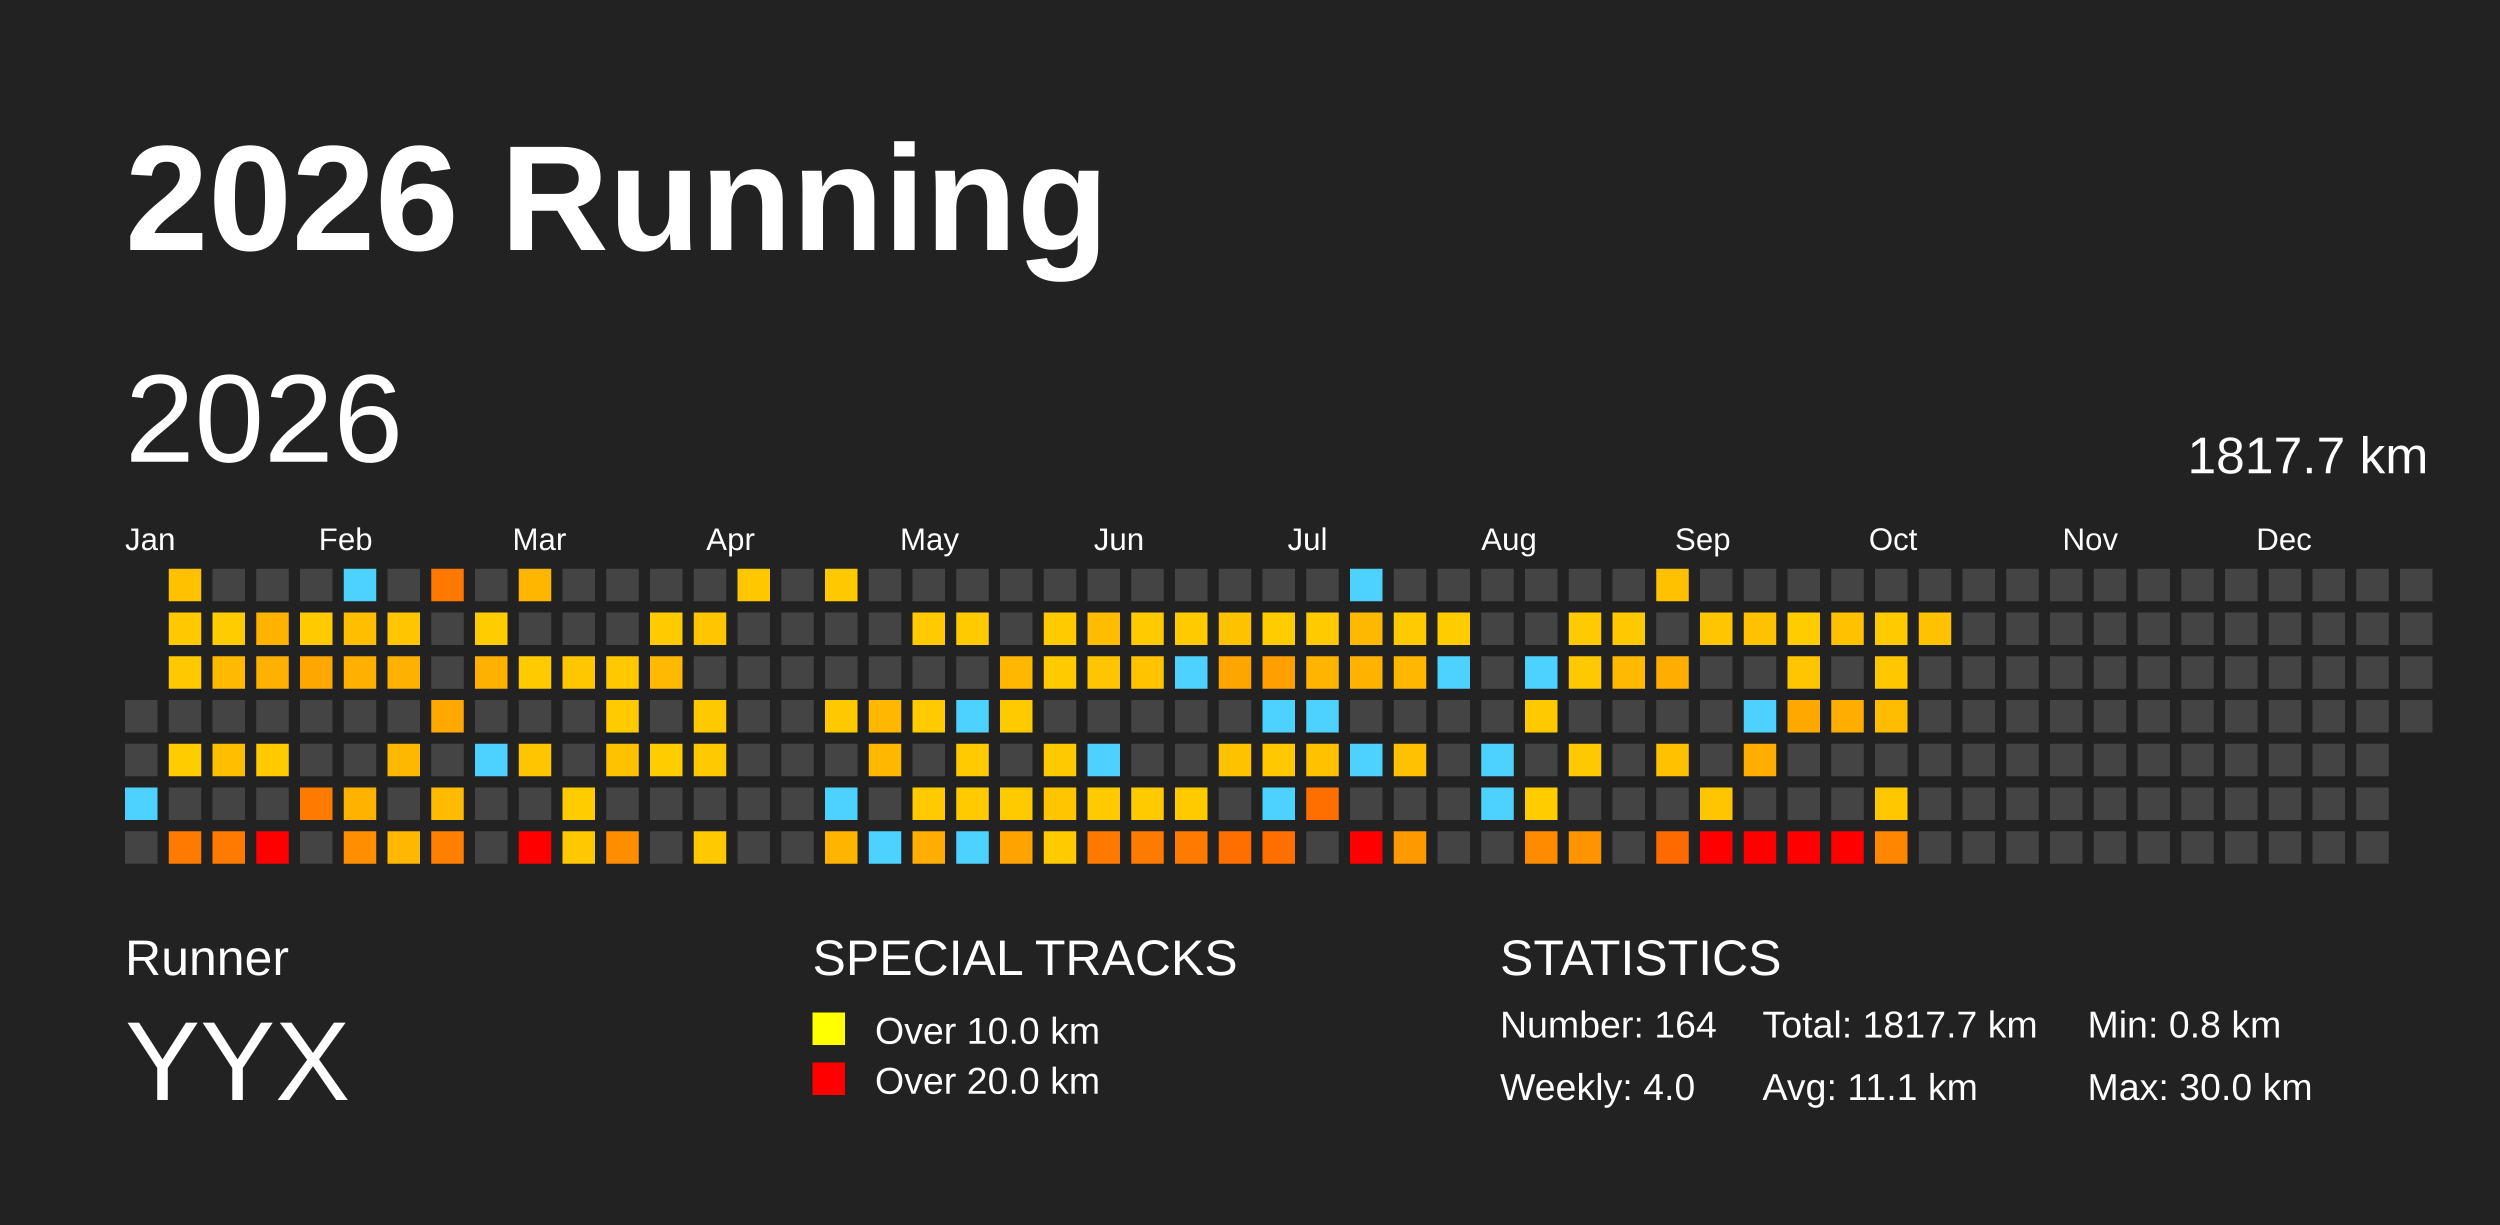
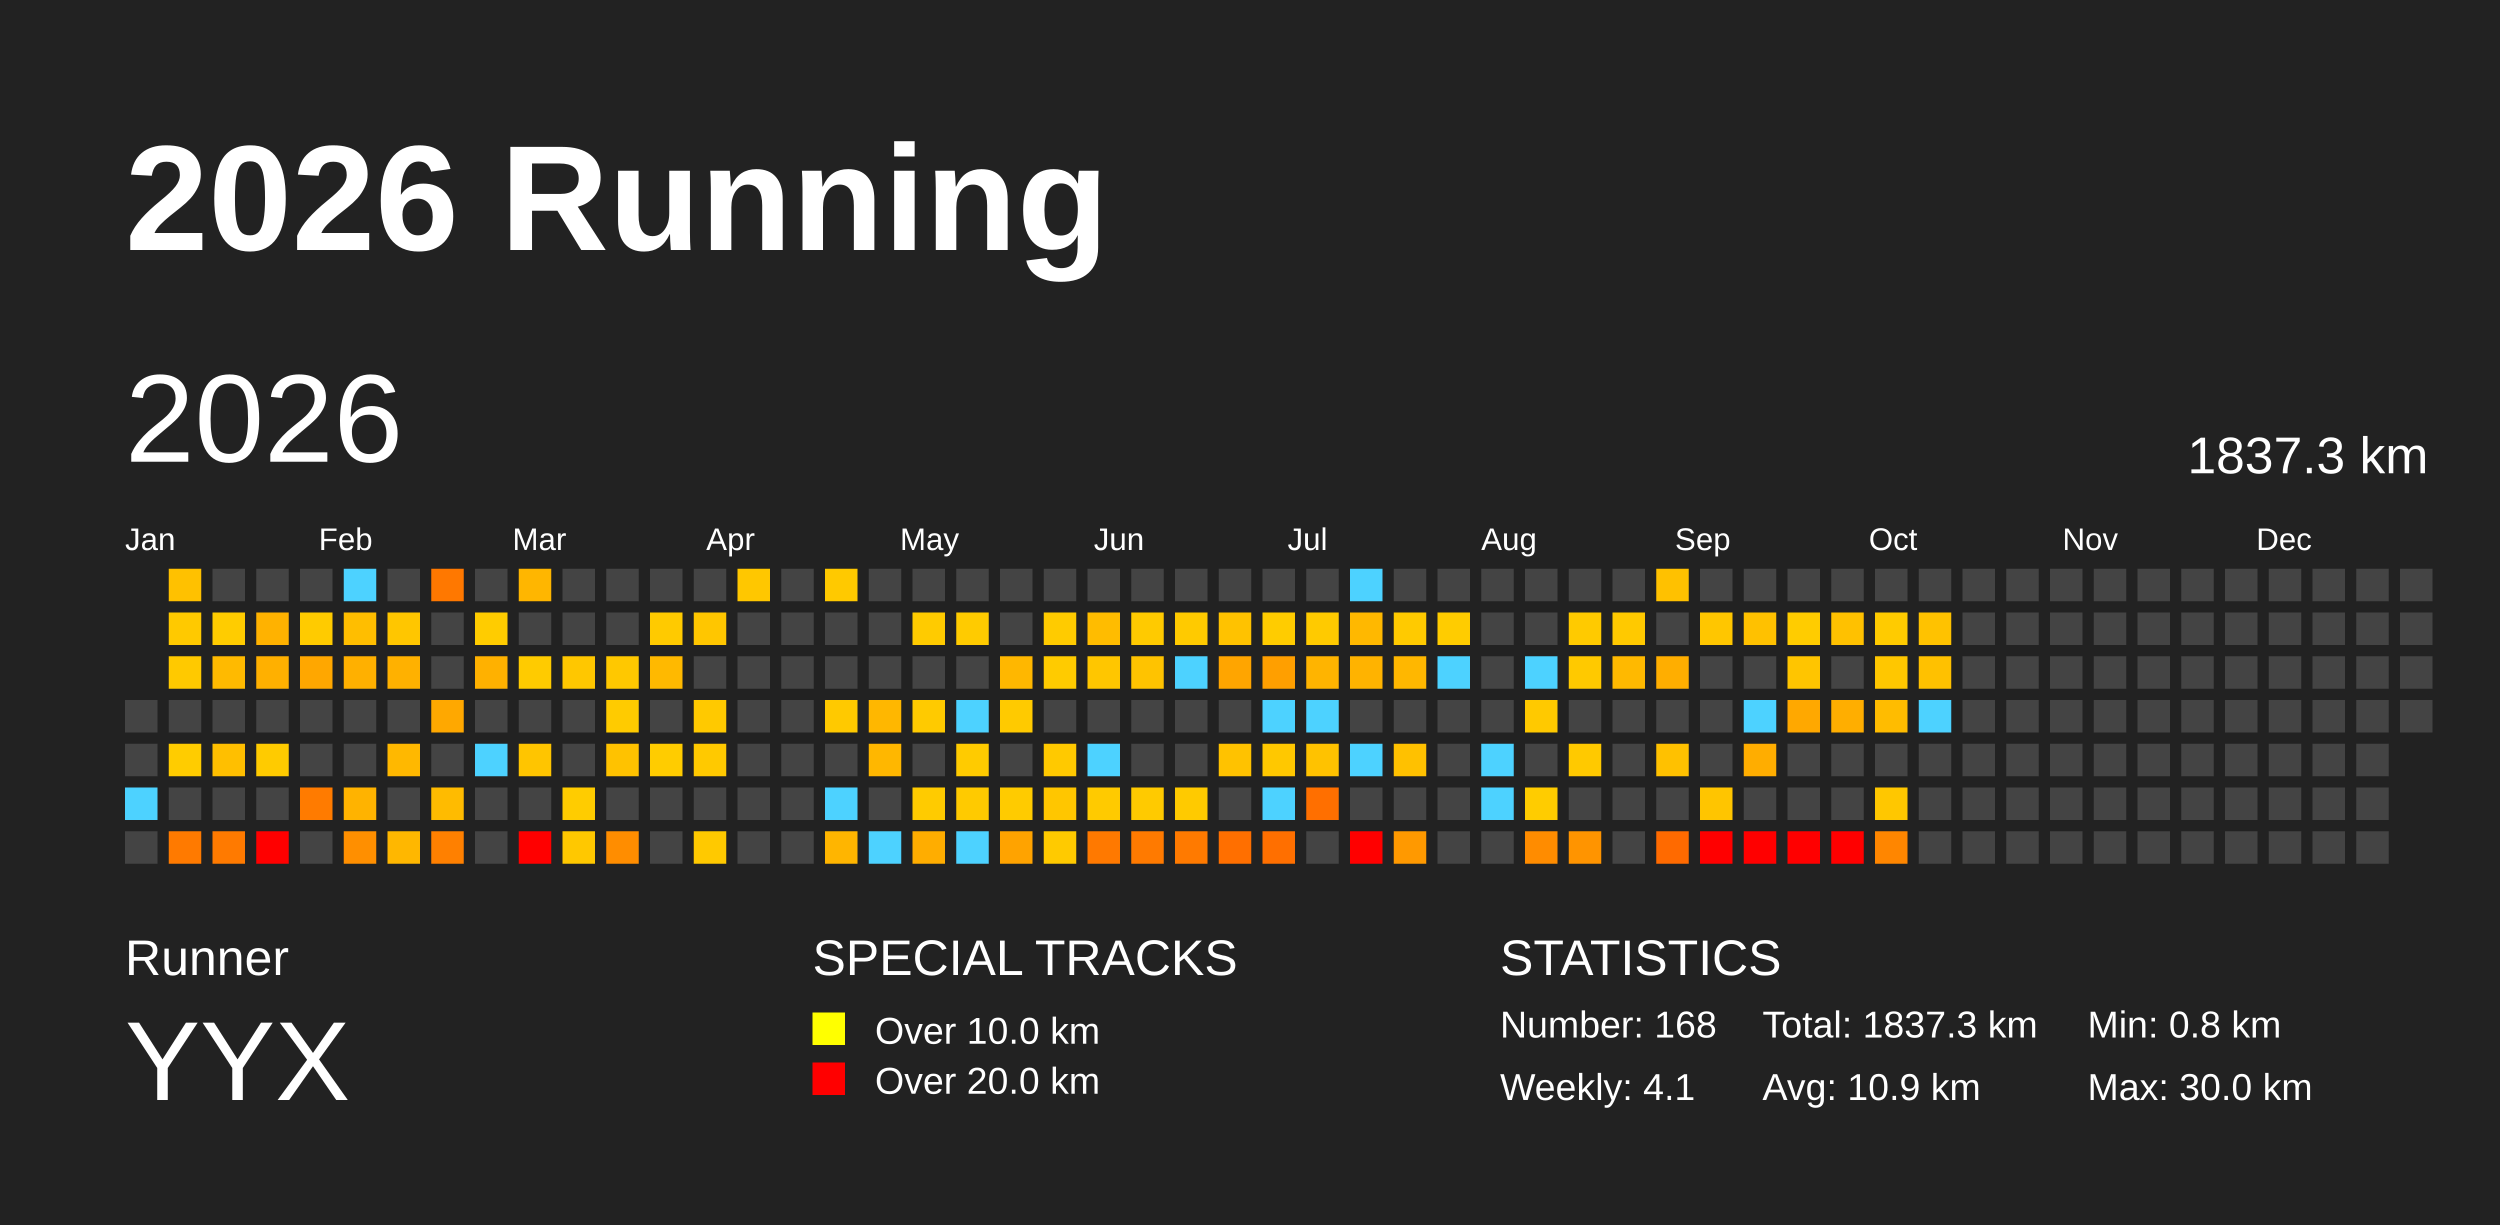
<svg xmlns="http://www.w3.org/2000/svg" baseProfile="full" height="98mm" version="1.1" viewBox="0,0,200,98" width="200mm">
  <defs />
  <rect fill="#222222" height="98" width="200" x="0" y="0" />
  <text fill="#FFFFFF" style="font-size:12px; font-family:Arial; font-weight:bold;" x="10" y="20">2026 Running</text>
  <text fill="#FFFFFF" style="font-size:4px; font-family:Arial" x="10" y="78">Runner</text>
  <text fill="#FFFFFF" style="font-size:9px; font-family:Arial" x="10" y="88">YYX</text>
  <text fill="#FFFFFF" style="font-size:4px; font-family:Arial" x="65" y="78">SPECIAL TRACKS</text>
  <rect fill="yellow" height="2.6" width="2.6" x="65" y="81" />
  <text fill="#FFFFFF" style="font-size:3px; font-family:Arial" x="70" y="83.5">Over 10.0 km</text>
  <rect fill="red" height="2.6" width="2.6" x="65" y="85" />
  <text fill="#FFFFFF" style="font-size:3px; font-family:Arial" x="70" y="87.5">Over 20.0 km</text>
  <text fill="#FFFFFF" style="font-size:4px; font-family:Arial" x="120" y="78">STATISTICS</text>
-   <text fill="#FFFFFF" style="font-size:3px; font-family:Arial" x="120" y="83">Number: 164</text>
-   <text fill="#FFFFFF" style="font-size:3px; font-family:Arial" x="120" y="88">Weekly: 4.0</text>
-   <text fill="#FFFFFF" style="font-size:3px; font-family:Arial" x="141" y="83">Total: 1817.7 km</text>
-   <text fill="#FFFFFF" style="font-size:3px; font-family:Arial" x="141" y="88">Avg: 11.1 km</text>
+   <text fill="#FFFFFF" style="font-size:3px; font-family:Arial" x="120" y="83">Number: 168</text>
+   <text fill="#FFFFFF" style="font-size:3px; font-family:Arial" x="120" y="88">Weekly: 4.1</text>
+   <text fill="#FFFFFF" style="font-size:3px; font-family:Arial" x="141" y="83">Total: 1837.3 km</text>
+   <text fill="#FFFFFF" style="font-size:3px; font-family:Arial" x="141" y="88">Avg: 10.9 km</text>
  <text fill="#FFFFFF" style="font-size:3px; font-family:Arial" x="167" y="83">Min: 0.8 km</text>
  <text fill="#FFFFFF" style="font-size:3px; font-family:Arial" x="167" y="88">Max: 30.0 km</text>
  <text dominant-baseline="hanging" fill="#FFFFFF" style="font-size:10.0px; font-family:Arial;" x="10" y="30">2026</text>
-   <text dominant-baseline="hanging" fill="#FFFFFF" style="font-size:4.125px; font-family:Arial;" x="175" y="35">1817.7 km</text>
+   <text dominant-baseline="hanging" fill="#FFFFFF" style="font-size:4.125px; font-family:Arial;" x="175" y="35">1837.3 km</text>
  <text fill="#FFFFFF" style="font-size:2.5px; font-family:Arial" x="10.0" y="44">Jan</text>
  <text fill="#FFFFFF" style="font-size:2.5px; font-family:Arial" x="25.5" y="44">Feb</text>
  <text fill="#FFFFFF" style="font-size:2.5px; font-family:Arial" x="41.0" y="44">Mar</text>
  <text fill="#FFFFFF" style="font-size:2.5px; font-family:Arial" x="56.5" y="44">Apr</text>
  <text fill="#FFFFFF" style="font-size:2.5px; font-family:Arial" x="72.0" y="44">May</text>
  <text fill="#FFFFFF" style="font-size:2.5px; font-family:Arial" x="87.5" y="44">Jun</text>
  <text fill="#FFFFFF" style="font-size:2.5px; font-family:Arial" x="103.0" y="44">Jul</text>
  <text fill="#FFFFFF" style="font-size:2.5px; font-family:Arial" x="118.5" y="44">Aug</text>
  <text fill="#FFFFFF" style="font-size:2.5px; font-family:Arial" x="134.0" y="44">Sep</text>
  <text fill="#FFFFFF" style="font-size:2.5px; font-family:Arial" x="149.5" y="44">Oct</text>
  <text fill="#FFFFFF" style="font-size:2.5px; font-family:Arial" x="165.0" y="44">Nov</text>
  <text fill="#FFFFFF" style="font-size:2.5px; font-family:Arial" x="180.5" y="44">Dec</text>
  <rect fill="#444444" height="2.6" width="2.6" x="10.0" y="56.0" />
  <rect fill="#444444" height="2.6" width="2.6" x="10.0" y="59.5" />
  <rect fill="#4dd2ff" height="2.6" width="2.6" x="10.0" y="63.0" />
  <rect fill="#444444" height="2.6" width="2.6" x="10.0" y="66.5" />
  <rect fill="#ffc100" height="2.6" width="2.6" x="13.5" y="45.5" />
  <rect fill="#ffc900" height="2.6" width="2.6" x="13.5" y="49.0" />
  <rect fill="#ffc900" height="2.6" width="2.6" x="13.5" y="52.5" />
  <rect fill="#444444" height="2.6" width="2.6" x="13.5" y="56.0" />
  <rect fill="#ffcc00" height="2.6" width="2.6" x="13.5" y="59.5" />
  <rect fill="#444444" height="2.6" width="2.6" x="13.5" y="63.0" />
  <rect fill="#ff7a00" height="2.6" width="2.6" x="13.5" y="66.5" />
  <rect fill="#444444" height="2.6" width="2.6" x="17.0" y="45.5" />
  <rect fill="#ffcc00" height="2.6" width="2.6" x="17.0" y="49.0" />
  <rect fill="#ffba00" height="2.6" width="2.6" x="17.0" y="52.5" />
  <rect fill="#444444" height="2.6" width="2.6" x="17.0" y="56.0" />
  <rect fill="#ffbf00" height="2.6" width="2.6" x="17.0" y="59.5" />
  <rect fill="#444444" height="2.6" width="2.6" x="17.0" y="63.0" />
  <rect fill="#ff7a00" height="2.6" width="2.6" x="17.0" y="66.5" />
  <rect fill="#444444" height="2.6" width="2.6" x="20.5" y="45.5" />
  <rect fill="#ffb200" height="2.6" width="2.6" x="20.5" y="49.0" />
  <rect fill="#ffb000" height="2.6" width="2.6" x="20.5" y="52.5" />
  <rect fill="#444444" height="2.6" width="2.6" x="20.5" y="56.0" />
  <rect fill="#ffcb00" height="2.6" width="2.6" x="20.5" y="59.5" />
  <rect fill="#444444" height="2.6" width="2.6" x="20.5" y="63.0" />
  <rect fill="red" height="2.6" width="2.6" x="20.5" y="66.5" />
  <rect fill="#444444" height="2.6" width="2.6" x="24.0" y="45.5" />
  <rect fill="#ffcb00" height="2.6" width="2.6" x="24.0" y="49.0" />
  <rect fill="#ffa700" height="2.6" width="2.6" x="24.0" y="52.5" />
  <rect fill="#444444" height="2.6" width="2.6" x="24.0" y="56.0" />
  <rect fill="#444444" height="2.6" width="2.6" x="24.0" y="59.5" />
  <rect fill="#ff7b00" height="2.6" width="2.6" x="24.0" y="63.0" />
  <rect fill="#444444" height="2.6" width="2.6" x="24.0" y="66.5" />
  <rect fill="#4dd2ff" height="2.6" width="2.6" x="27.5" y="45.5" />
  <rect fill="#ffbe00" height="2.6" width="2.6" x="27.5" y="49.0" />
  <rect fill="#ffb000" height="2.6" width="2.6" x="27.5" y="52.5" />
  <rect fill="#444444" height="2.6" width="2.6" x="27.5" y="56.0" />
  <rect fill="#444444" height="2.6" width="2.6" x="27.5" y="59.5" />
  <rect fill="#ffb300" height="2.6" width="2.6" x="27.5" y="63.0" />
  <rect fill="#ff8f00" height="2.6" width="2.6" x="27.5" y="66.5" />
  <rect fill="#444444" height="2.6" width="2.6" x="31.0" y="45.5" />
  <rect fill="#ffc600" height="2.6" width="2.6" x="31.0" y="49.0" />
  <rect fill="#ffb100" height="2.6" width="2.6" x="31.0" y="52.5" />
  <rect fill="#444444" height="2.6" width="2.6" x="31.0" y="56.0" />
  <rect fill="#ffb800" height="2.6" width="2.6" x="31.0" y="59.5" />
  <rect fill="#444444" height="2.6" width="2.6" x="31.0" y="63.0" />
  <rect fill="#ffb700" height="2.6" width="2.6" x="31.0" y="66.5" />
  <rect fill="#ff7800" height="2.6" width="2.6" x="34.5" y="45.5" />
  <rect fill="#444444" height="2.6" width="2.6" x="34.5" y="49.0" />
  <rect fill="#444444" height="2.6" width="2.6" x="34.5" y="52.5" />
  <rect fill="#ffa800" height="2.6" width="2.6" x="34.5" y="56.0" />
  <rect fill="#444444" height="2.6" width="2.6" x="34.5" y="59.5" />
  <rect fill="#ffbb00" height="2.6" width="2.6" x="34.5" y="63.0" />
  <rect fill="#ff8000" height="2.6" width="2.6" x="34.5" y="66.5" />
  <rect fill="#444444" height="2.6" width="2.6" x="38.0" y="45.5" />
  <rect fill="#ffcc00" height="2.6" width="2.6" x="38.0" y="49.0" />
  <rect fill="#ffb100" height="2.6" width="2.6" x="38.0" y="52.5" />
  <rect fill="#444444" height="2.6" width="2.6" x="38.0" y="56.0" />
  <rect fill="#4dd2ff" height="2.6" width="2.6" x="38.0" y="59.5" />
  <rect fill="#444444" height="2.6" width="2.6" x="38.0" y="63.0" />
  <rect fill="#444444" height="2.6" width="2.6" x="38.0" y="66.5" />
  <rect fill="#ffb600" height="2.6" width="2.6" x="41.5" y="45.5" />
  <rect fill="#444444" height="2.6" width="2.6" x="41.5" y="49.0" />
  <rect fill="#ffcb00" height="2.6" width="2.6" x="41.5" y="52.5" />
  <rect fill="#444444" height="2.6" width="2.6" x="41.5" y="56.0" />
  <rect fill="#ffc500" height="2.6" width="2.6" x="41.5" y="59.5" />
  <rect fill="#444444" height="2.6" width="2.6" x="41.5" y="63.0" />
  <rect fill="red" height="2.6" width="2.6" x="41.5" y="66.5" />
  <rect fill="#444444" height="2.6" width="2.6" x="45.0" y="45.5" />
  <rect fill="#444444" height="2.6" width="2.6" x="45.0" y="49.0" />
  <rect fill="#ffc700" height="2.6" width="2.6" x="45.0" y="52.5" />
  <rect fill="#444444" height="2.6" width="2.6" x="45.0" y="56.0" />
  <rect fill="#444444" height="2.6" width="2.6" x="45.0" y="59.5" />
  <rect fill="#ffcc00" height="2.6" width="2.6" x="45.0" y="63.0" />
  <rect fill="#ffc800" height="2.6" width="2.6" x="45.0" y="66.5" />
  <rect fill="#444444" height="2.6" width="2.6" x="48.5" y="45.5" />
  <rect fill="#444444" height="2.6" width="2.6" x="48.5" y="49.0" />
  <rect fill="#ffc800" height="2.6" width="2.6" x="48.5" y="52.5" />
  <rect fill="#ffcb00" height="2.6" width="2.6" x="48.5" y="56.0" />
  <rect fill="#ffc200" height="2.6" width="2.6" x="48.5" y="59.5" />
  <rect fill="#444444" height="2.6" width="2.6" x="48.5" y="63.0" />
  <rect fill="#ff8d00" height="2.6" width="2.6" x="48.5" y="66.5" />
  <rect fill="#444444" height="2.6" width="2.6" x="52.0" y="45.5" />
  <rect fill="#ffca00" height="2.6" width="2.6" x="52.0" y="49.0" />
  <rect fill="#ffb900" height="2.6" width="2.6" x="52.0" y="52.5" />
  <rect fill="#444444" height="2.6" width="2.6" x="52.0" y="56.0" />
  <rect fill="#ffcc00" height="2.6" width="2.6" x="52.0" y="59.5" />
  <rect fill="#444444" height="2.6" width="2.6" x="52.0" y="63.0" />
  <rect fill="#444444" height="2.6" width="2.6" x="52.0" y="66.5" />
  <rect fill="#444444" height="2.6" width="2.6" x="55.5" y="45.5" />
  <rect fill="#ffc600" height="2.6" width="2.6" x="55.5" y="49.0" />
  <rect fill="#444444" height="2.6" width="2.6" x="55.5" y="52.5" />
  <rect fill="#ffc900" height="2.6" width="2.6" x="55.5" y="56.0" />
  <rect fill="#ffc900" height="2.6" width="2.6" x="55.5" y="59.5" />
  <rect fill="#444444" height="2.6" width="2.6" x="55.5" y="63.0" />
  <rect fill="#ffc900" height="2.6" width="2.6" x="55.5" y="66.5" />
  <rect fill="#ffc700" height="2.6" width="2.6" x="59.0" y="45.5" />
  <rect fill="#444444" height="2.6" width="2.6" x="59.0" y="49.0" />
  <rect fill="#444444" height="2.6" width="2.6" x="59.0" y="52.5" />
  <rect fill="#444444" height="2.6" width="2.6" x="59.0" y="56.0" />
  <rect fill="#444444" height="2.6" width="2.6" x="59.0" y="59.5" />
  <rect fill="#444444" height="2.6" width="2.6" x="59.0" y="63.0" />
  <rect fill="#444444" height="2.6" width="2.6" x="59.0" y="66.5" />
  <rect fill="#444444" height="2.6" width="2.6" x="62.5" y="45.5" />
  <rect fill="#444444" height="2.6" width="2.6" x="62.5" y="49.0" />
  <rect fill="#444444" height="2.6" width="2.6" x="62.5" y="52.5" />
  <rect fill="#444444" height="2.6" width="2.6" x="62.5" y="56.0" />
  <rect fill="#444444" height="2.6" width="2.6" x="62.5" y="59.5" />
  <rect fill="#444444" height="2.6" width="2.6" x="62.5" y="63.0" />
  <rect fill="#444444" height="2.6" width="2.6" x="62.5" y="66.5" />
  <rect fill="#ffc900" height="2.6" width="2.6" x="66.0" y="45.5" />
  <rect fill="#444444" height="2.6" width="2.6" x="66.0" y="49.0" />
  <rect fill="#444444" height="2.6" width="2.6" x="66.0" y="52.5" />
  <rect fill="#ffc900" height="2.6" width="2.6" x="66.0" y="56.0" />
  <rect fill="#444444" height="2.6" width="2.6" x="66.0" y="59.5" />
  <rect fill="#4dd2ff" height="2.6" width="2.6" x="66.0" y="63.0" />
  <rect fill="#ffb500" height="2.6" width="2.6" x="66.0" y="66.5" />
  <rect fill="#444444" height="2.6" width="2.6" x="69.5" y="45.5" />
  <rect fill="#444444" height="2.6" width="2.6" x="69.5" y="49.0" />
  <rect fill="#444444" height="2.6" width="2.6" x="69.5" y="52.5" />
  <rect fill="#ffb700" height="2.6" width="2.6" x="69.5" y="56.0" />
  <rect fill="#ffb700" height="2.6" width="2.6" x="69.5" y="59.5" />
  <rect fill="#444444" height="2.6" width="2.6" x="69.5" y="63.0" />
  <rect fill="#4dd2ff" height="2.6" width="2.6" x="69.5" y="66.5" />
  <rect fill="#444444" height="2.6" width="2.6" x="73.0" y="45.5" />
  <rect fill="#ffcb00" height="2.6" width="2.6" x="73.0" y="49.0" />
  <rect fill="#444444" height="2.6" width="2.6" x="73.0" y="52.5" />
  <rect fill="#ffca00" height="2.6" width="2.6" x="73.0" y="56.0" />
  <rect fill="#444444" height="2.6" width="2.6" x="73.0" y="59.5" />
  <rect fill="#ffcb00" height="2.6" width="2.6" x="73.0" y="63.0" />
  <rect fill="#ffad00" height="2.6" width="2.6" x="73.0" y="66.5" />
  <rect fill="#444444" height="2.6" width="2.6" x="76.5" y="45.5" />
  <rect fill="#ffcb00" height="2.6" width="2.6" x="76.5" y="49.0" />
  <rect fill="#444444" height="2.6" width="2.6" x="76.5" y="52.5" />
  <rect fill="#4dd2ff" height="2.6" width="2.6" x="76.5" y="56.0" />
  <rect fill="#ffcb00" height="2.6" width="2.6" x="76.5" y="59.5" />
  <rect fill="#ffca00" height="2.6" width="2.6" x="76.5" y="63.0" />
  <rect fill="#4dd2ff" height="2.6" width="2.6" x="76.5" y="66.5" />
  <rect fill="#444444" height="2.6" width="2.6" x="80.0" y="45.5" />
  <rect fill="#444444" height="2.6" width="2.6" x="80.0" y="49.0" />
  <rect fill="#ffb700" height="2.6" width="2.6" x="80.0" y="52.5" />
  <rect fill="#ffca00" height="2.6" width="2.6" x="80.0" y="56.0" />
  <rect fill="#444444" height="2.6" width="2.6" x="80.0" y="59.5" />
  <rect fill="#ffcb00" height="2.6" width="2.6" x="80.0" y="63.0" />
  <rect fill="#ffa300" height="2.6" width="2.6" x="80.0" y="66.5" />
  <rect fill="#444444" height="2.6" width="2.6" x="83.5" y="45.5" />
  <rect fill="#ffcb00" height="2.6" width="2.6" x="83.5" y="49.0" />
  <rect fill="#ffcb00" height="2.6" width="2.6" x="83.5" y="52.5" />
  <rect fill="#444444" height="2.6" width="2.6" x="83.5" y="56.0" />
  <rect fill="#ffc900" height="2.6" width="2.6" x="83.5" y="59.5" />
  <rect fill="#ffc600" height="2.6" width="2.6" x="83.5" y="63.0" />
  <rect fill="#ffca00" height="2.6" width="2.6" x="83.5" y="66.5" />
  <rect fill="#444444" height="2.6" width="2.6" x="87.0" y="45.5" />
  <rect fill="#ffbc00" height="2.6" width="2.6" x="87.0" y="49.0" />
  <rect fill="#ffc600" height="2.6" width="2.6" x="87.0" y="52.5" />
  <rect fill="#444444" height="2.6" width="2.6" x="87.0" y="56.0" />
  <rect fill="#4dd2ff" height="2.6" width="2.6" x="87.0" y="59.5" />
  <rect fill="#ffca00" height="2.6" width="2.6" x="87.0" y="63.0" />
  <rect fill="#ff7900" height="2.6" width="2.6" x="87.0" y="66.5" />
  <rect fill="#444444" height="2.6" width="2.6" x="90.5" y="45.5" />
  <rect fill="#ffca00" height="2.6" width="2.6" x="90.5" y="49.0" />
  <rect fill="#ffc300" height="2.6" width="2.6" x="90.5" y="52.5" />
  <rect fill="#444444" height="2.6" width="2.6" x="90.5" y="56.0" />
  <rect fill="#444444" height="2.6" width="2.6" x="90.5" y="59.5" />
  <rect fill="#ffca00" height="2.6" width="2.6" x="90.5" y="63.0" />
  <rect fill="#ff7a00" height="2.6" width="2.6" x="90.5" y="66.5" />
  <rect fill="#444444" height="2.6" width="2.6" x="94.0" y="45.5" />
  <rect fill="#ffca00" height="2.6" width="2.6" x="94.0" y="49.0" />
  <rect fill="#4dd2ff" height="2.6" width="2.6" x="94.0" y="52.5" />
  <rect fill="#444444" height="2.6" width="2.6" x="94.0" y="56.0" />
  <rect fill="#444444" height="2.6" width="2.6" x="94.0" y="59.5" />
  <rect fill="#ffca00" height="2.6" width="2.6" x="94.0" y="63.0" />
  <rect fill="#ff7a00" height="2.6" width="2.6" x="94.0" y="66.5" />
  <rect fill="#444444" height="2.6" width="2.6" x="97.5" y="45.5" />
  <rect fill="#ffc200" height="2.6" width="2.6" x="97.5" y="49.0" />
  <rect fill="#ffa500" height="2.6" width="2.6" x="97.5" y="52.5" />
  <rect fill="#444444" height="2.6" width="2.6" x="97.5" y="56.0" />
  <rect fill="#ffc200" height="2.6" width="2.6" x="97.5" y="59.5" />
  <rect fill="#444444" height="2.6" width="2.6" x="97.5" y="63.0" />
  <rect fill="#ff6f00" height="2.6" width="2.6" x="97.5" y="66.5" />
  <rect fill="#444444" height="2.6" width="2.6" x="101.0" y="45.5" />
  <rect fill="#ffcc00" height="2.6" width="2.6" x="101.0" y="49.0" />
  <rect fill="#ff9f00" height="2.6" width="2.6" x="101.0" y="52.5" />
  <rect fill="#4dd2ff" height="2.6" width="2.6" x="101.0" y="56.0" />
  <rect fill="#ffc800" height="2.6" width="2.6" x="101.0" y="59.5" />
  <rect fill="#4dd2ff" height="2.6" width="2.6" x="101.0" y="63.0" />
  <rect fill="#ff6f00" height="2.6" width="2.6" x="101.0" y="66.5" />
  <rect fill="#444444" height="2.6" width="2.6" x="104.5" y="45.5" />
  <rect fill="#ffca00" height="2.6" width="2.6" x="104.5" y="49.0" />
  <rect fill="#ffb400" height="2.6" width="2.6" x="104.5" y="52.5" />
  <rect fill="#4dd2ff" height="2.6" width="2.6" x="104.5" y="56.0" />
  <rect fill="#ffc200" height="2.6" width="2.6" x="104.5" y="59.5" />
  <rect fill="#ff6f00" height="2.6" width="2.6" x="104.5" y="63.0" />
  <rect fill="#444444" height="2.6" width="2.6" x="104.5" y="66.5" />
  <rect fill="#4dd2ff" height="2.6" width="2.6" x="108.0" y="45.5" />
  <rect fill="#ffb800" height="2.6" width="2.6" x="108.0" y="49.0" />
  <rect fill="#ffb300" height="2.6" width="2.6" x="108.0" y="52.5" />
  <rect fill="#444444" height="2.6" width="2.6" x="108.0" y="56.0" />
  <rect fill="#4dd2ff" height="2.6" width="2.6" x="108.0" y="59.5" />
  <rect fill="#444444" height="2.6" width="2.6" x="108.0" y="63.0" />
  <rect fill="red" height="2.6" width="2.6" x="108.0" y="66.5" />
  <rect fill="#444444" height="2.6" width="2.6" x="111.5" y="45.5" />
  <rect fill="#ffca00" height="2.6" width="2.6" x="111.5" y="49.0" />
  <rect fill="#ffb700" height="2.6" width="2.6" x="111.5" y="52.5" />
  <rect fill="#444444" height="2.6" width="2.6" x="111.5" y="56.0" />
  <rect fill="#ffc100" height="2.6" width="2.6" x="111.5" y="59.5" />
  <rect fill="#444444" height="2.6" width="2.6" x="111.5" y="63.0" />
  <rect fill="#ff9900" height="2.6" width="2.6" x="111.5" y="66.5" />
  <rect fill="#444444" height="2.6" width="2.6" x="115.0" y="45.5" />
  <rect fill="#ffcc00" height="2.6" width="2.6" x="115.0" y="49.0" />
  <rect fill="#4dd2ff" height="2.6" width="2.6" x="115.0" y="52.5" />
  <rect fill="#444444" height="2.6" width="2.6" x="115.0" y="56.0" />
  <rect fill="#444444" height="2.6" width="2.6" x="115.0" y="59.5" />
  <rect fill="#444444" height="2.6" width="2.6" x="115.0" y="63.0" />
  <rect fill="#444444" height="2.6" width="2.6" x="115.0" y="66.5" />
  <rect fill="#444444" height="2.6" width="2.6" x="118.5" y="45.5" />
  <rect fill="#444444" height="2.6" width="2.6" x="118.5" y="49.0" />
  <rect fill="#444444" height="2.6" width="2.6" x="118.5" y="52.5" />
  <rect fill="#444444" height="2.6" width="2.6" x="118.5" y="56.0" />
  <rect fill="#4dd2ff" height="2.6" width="2.6" x="118.5" y="59.5" />
  <rect fill="#4dd2ff" height="2.6" width="2.6" x="118.5" y="63.0" />
  <rect fill="#444444" height="2.6" width="2.6" x="118.5" y="66.5" />
  <rect fill="#444444" height="2.6" width="2.6" x="122.0" y="45.5" />
  <rect fill="#444444" height="2.6" width="2.6" x="122.0" y="49.0" />
  <rect fill="#4dd2ff" height="2.6" width="2.6" x="122.0" y="52.5" />
  <rect fill="#ffc900" height="2.6" width="2.6" x="122.0" y="56.0" />
  <rect fill="#444444" height="2.6" width="2.6" x="122.0" y="59.5" />
  <rect fill="#ffcc00" height="2.6" width="2.6" x="122.0" y="63.0" />
  <rect fill="#ff8c00" height="2.6" width="2.6" x="122.0" y="66.5" />
  <rect fill="#444444" height="2.6" width="2.6" x="125.5" y="45.5" />
  <rect fill="#ffca00" height="2.6" width="2.6" x="125.5" y="49.0" />
  <rect fill="#ffc900" height="2.6" width="2.6" x="125.5" y="52.5" />
  <rect fill="#444444" height="2.6" width="2.6" x="125.5" y="56.0" />
  <rect fill="#ffc900" height="2.6" width="2.6" x="125.5" y="59.5" />
  <rect fill="#444444" height="2.6" width="2.6" x="125.5" y="63.0" />
  <rect fill="#ff9400" height="2.6" width="2.6" x="125.5" y="66.5" />
  <rect fill="#444444" height="2.6" width="2.6" x="129.0" y="45.5" />
  <rect fill="#ffc900" height="2.6" width="2.6" x="129.0" y="49.0" />
  <rect fill="#ffb900" height="2.6" width="2.6" x="129.0" y="52.5" />
  <rect fill="#444444" height="2.6" width="2.6" x="129.0" y="56.0" />
  <rect fill="#444444" height="2.6" width="2.6" x="129.0" y="59.5" />
  <rect fill="#444444" height="2.6" width="2.6" x="129.0" y="63.0" />
  <rect fill="#444444" height="2.6" width="2.6" x="129.0" y="66.5" />
  <rect fill="#ffc100" height="2.6" width="2.6" x="132.5" y="45.5" />
  <rect fill="#444444" height="2.6" width="2.6" x="132.5" y="49.0" />
  <rect fill="#ffae00" height="2.6" width="2.6" x="132.5" y="52.5" />
  <rect fill="#444444" height="2.6" width="2.6" x="132.5" y="56.0" />
  <rect fill="#ffc100" height="2.6" width="2.6" x="132.5" y="59.5" />
  <rect fill="#444444" height="2.6" width="2.6" x="132.5" y="63.0" />
  <rect fill="#ff6a00" height="2.6" width="2.6" x="132.5" y="66.5" />
  <rect fill="#444444" height="2.6" width="2.6" x="136.0" y="45.5" />
  <rect fill="#ffc600" height="2.6" width="2.6" x="136.0" y="49.0" />
  <rect fill="#444444" height="2.6" width="2.6" x="136.0" y="52.5" />
  <rect fill="#444444" height="2.6" width="2.6" x="136.0" y="56.0" />
  <rect fill="#444444" height="2.6" width="2.6" x="136.0" y="59.5" />
  <rect fill="#ffc500" height="2.6" width="2.6" x="136.0" y="63.0" />
  <rect fill="red" height="2.6" width="2.6" x="136.0" y="66.5" />
  <rect fill="#444444" height="2.6" width="2.6" x="139.5" y="45.5" />
  <rect fill="#ffc100" height="2.6" width="2.6" x="139.5" y="49.0" />
  <rect fill="#444444" height="2.6" width="2.6" x="139.5" y="52.5" />
  <rect fill="#4dd2ff" height="2.6" width="2.6" x="139.5" y="56.0" />
  <rect fill="#ffad00" height="2.6" width="2.6" x="139.5" y="59.5" />
  <rect fill="#444444" height="2.6" width="2.6" x="139.5" y="63.0" />
  <rect fill="red" height="2.6" width="2.6" x="139.5" y="66.5" />
  <rect fill="#444444" height="2.6" width="2.6" x="143.0" y="45.5" />
  <rect fill="#ffcc00" height="2.6" width="2.6" x="143.0" y="49.0" />
  <rect fill="#ffc500" height="2.6" width="2.6" x="143.0" y="52.5" />
  <rect fill="#ffa800" height="2.6" width="2.6" x="143.0" y="56.0" />
  <rect fill="#444444" height="2.6" width="2.6" x="143.0" y="59.5" />
  <rect fill="#444444" height="2.6" width="2.6" x="143.0" y="63.0" />
  <rect fill="red" height="2.6" width="2.6" x="143.0" y="66.5" />
  <rect fill="#444444" height="2.6" width="2.6" x="146.5" y="45.5" />
  <rect fill="#ffc100" height="2.6" width="2.6" x="146.5" y="49.0" />
  <rect fill="#444444" height="2.6" width="2.6" x="146.5" y="52.5" />
  <rect fill="#ffae00" height="2.6" width="2.6" x="146.5" y="56.0" />
  <rect fill="#444444" height="2.6" width="2.6" x="146.5" y="59.5" />
  <rect fill="#444444" height="2.6" width="2.6" x="146.5" y="63.0" />
  <rect fill="red" height="2.6" width="2.6" x="146.5" y="66.5" />
  <rect fill="#444444" height="2.6" width="2.6" x="150.0" y="45.5" />
  <rect fill="#ffcb00" height="2.6" width="2.6" x="150.0" y="49.0" />
  <rect fill="#ffc700" height="2.6" width="2.6" x="150.0" y="52.5" />
  <rect fill="#ffbc00" height="2.6" width="2.6" x="150.0" y="56.0" />
  <rect fill="#444444" height="2.6" width="2.6" x="150.0" y="59.5" />
  <rect fill="#ffc700" height="2.6" width="2.6" x="150.0" y="63.0" />
  <rect fill="#ff8600" height="2.6" width="2.6" x="150.0" y="66.5" />
  <rect fill="#444444" height="2.6" width="2.6" x="153.5" y="45.5" />
  <rect fill="#ffc200" height="2.6" width="2.6" x="153.5" y="49.0" />
-   <rect fill="#444444" height="2.6" width="2.6" x="153.5" y="52.5" />
-   <rect fill="#444444" height="2.6" width="2.6" x="153.5" y="56.0" />
+   <rect fill="#ffc100" height="2.6" width="2.6" x="153.5" y="52.5" />
+   <rect fill="#4dd2ff" height="2.6" width="2.6" x="153.5" y="56.0" />
  <rect fill="#444444" height="2.6" width="2.6" x="153.5" y="59.5" />
  <rect fill="#444444" height="2.6" width="2.6" x="153.5" y="63.0" />
  <rect fill="#444444" height="2.6" width="2.6" x="153.5" y="66.5" />
  <rect fill="#444444" height="2.6" width="2.6" x="157.0" y="45.5" />
  <rect fill="#444444" height="2.6" width="2.6" x="157.0" y="49.0" />
  <rect fill="#444444" height="2.6" width="2.6" x="157.0" y="52.5" />
  <rect fill="#444444" height="2.6" width="2.6" x="157.0" y="56.0" />
  <rect fill="#444444" height="2.6" width="2.6" x="157.0" y="59.5" />
  <rect fill="#444444" height="2.6" width="2.6" x="157.0" y="63.0" />
  <rect fill="#444444" height="2.6" width="2.6" x="157.0" y="66.5" />
  <rect fill="#444444" height="2.6" width="2.6" x="160.5" y="45.5" />
  <rect fill="#444444" height="2.6" width="2.6" x="160.5" y="49.0" />
  <rect fill="#444444" height="2.6" width="2.6" x="160.5" y="52.5" />
  <rect fill="#444444" height="2.6" width="2.6" x="160.5" y="56.0" />
  <rect fill="#444444" height="2.6" width="2.6" x="160.5" y="59.5" />
  <rect fill="#444444" height="2.6" width="2.6" x="160.5" y="63.0" />
  <rect fill="#444444" height="2.6" width="2.6" x="160.5" y="66.5" />
  <rect fill="#444444" height="2.6" width="2.6" x="164.0" y="45.5" />
  <rect fill="#444444" height="2.6" width="2.6" x="164.0" y="49.0" />
  <rect fill="#444444" height="2.6" width="2.6" x="164.0" y="52.5" />
  <rect fill="#444444" height="2.6" width="2.6" x="164.0" y="56.0" />
  <rect fill="#444444" height="2.6" width="2.6" x="164.0" y="59.5" />
  <rect fill="#444444" height="2.6" width="2.6" x="164.0" y="63.0" />
  <rect fill="#444444" height="2.6" width="2.6" x="164.0" y="66.5" />
  <rect fill="#444444" height="2.6" width="2.6" x="167.5" y="45.5" />
  <rect fill="#444444" height="2.6" width="2.6" x="167.5" y="49.0" />
  <rect fill="#444444" height="2.6" width="2.6" x="167.5" y="52.5" />
  <rect fill="#444444" height="2.6" width="2.6" x="167.5" y="56.0" />
  <rect fill="#444444" height="2.6" width="2.6" x="167.5" y="59.5" />
  <rect fill="#444444" height="2.6" width="2.6" x="167.5" y="63.0" />
  <rect fill="#444444" height="2.6" width="2.6" x="167.5" y="66.5" />
  <rect fill="#444444" height="2.6" width="2.6" x="171.0" y="45.5" />
  <rect fill="#444444" height="2.6" width="2.6" x="171.0" y="49.0" />
  <rect fill="#444444" height="2.6" width="2.6" x="171.0" y="52.5" />
  <rect fill="#444444" height="2.6" width="2.6" x="171.0" y="56.0" />
  <rect fill="#444444" height="2.6" width="2.6" x="171.0" y="59.5" />
  <rect fill="#444444" height="2.6" width="2.6" x="171.0" y="63.0" />
  <rect fill="#444444" height="2.6" width="2.6" x="171.0" y="66.5" />
  <rect fill="#444444" height="2.6" width="2.6" x="174.5" y="45.5" />
  <rect fill="#444444" height="2.6" width="2.6" x="174.5" y="49.0" />
  <rect fill="#444444" height="2.6" width="2.6" x="174.5" y="52.5" />
  <rect fill="#444444" height="2.6" width="2.6" x="174.5" y="56.0" />
  <rect fill="#444444" height="2.6" width="2.6" x="174.5" y="59.5" />
  <rect fill="#444444" height="2.6" width="2.6" x="174.5" y="63.0" />
  <rect fill="#444444" height="2.6" width="2.6" x="174.5" y="66.5" />
  <rect fill="#444444" height="2.6" width="2.6" x="178.0" y="45.5" />
  <rect fill="#444444" height="2.6" width="2.6" x="178.0" y="49.0" />
  <rect fill="#444444" height="2.6" width="2.6" x="178.0" y="52.5" />
  <rect fill="#444444" height="2.6" width="2.6" x="178.0" y="56.0" />
  <rect fill="#444444" height="2.6" width="2.6" x="178.0" y="59.5" />
  <rect fill="#444444" height="2.6" width="2.6" x="178.0" y="63.0" />
  <rect fill="#444444" height="2.6" width="2.6" x="178.0" y="66.5" />
  <rect fill="#444444" height="2.6" width="2.6" x="181.5" y="45.5" />
  <rect fill="#444444" height="2.6" width="2.6" x="181.5" y="49.0" />
  <rect fill="#444444" height="2.6" width="2.6" x="181.5" y="52.5" />
  <rect fill="#444444" height="2.6" width="2.6" x="181.5" y="56.0" />
  <rect fill="#444444" height="2.6" width="2.6" x="181.5" y="59.5" />
  <rect fill="#444444" height="2.6" width="2.6" x="181.5" y="63.0" />
  <rect fill="#444444" height="2.6" width="2.6" x="181.5" y="66.5" />
  <rect fill="#444444" height="2.6" width="2.6" x="185.0" y="45.5" />
  <rect fill="#444444" height="2.6" width="2.6" x="185.0" y="49.0" />
  <rect fill="#444444" height="2.6" width="2.6" x="185.0" y="52.5" />
  <rect fill="#444444" height="2.6" width="2.6" x="185.0" y="56.0" />
  <rect fill="#444444" height="2.6" width="2.6" x="185.0" y="59.5" />
  <rect fill="#444444" height="2.6" width="2.6" x="185.0" y="63.0" />
  <rect fill="#444444" height="2.6" width="2.6" x="185.0" y="66.5" />
  <rect fill="#444444" height="2.6" width="2.6" x="188.5" y="45.5" />
  <rect fill="#444444" height="2.6" width="2.6" x="188.5" y="49.0" />
  <rect fill="#444444" height="2.6" width="2.6" x="188.5" y="52.5" />
  <rect fill="#444444" height="2.6" width="2.6" x="188.5" y="56.0" />
  <rect fill="#444444" height="2.6" width="2.6" x="188.5" y="59.5" />
  <rect fill="#444444" height="2.6" width="2.6" x="188.5" y="63.0" />
  <rect fill="#444444" height="2.6" width="2.6" x="188.5" y="66.5" />
  <rect fill="#444444" height="2.6" width="2.6" x="192.0" y="45.5" />
  <rect fill="#444444" height="2.6" width="2.6" x="192.0" y="49.0" />
  <rect fill="#444444" height="2.6" width="2.6" x="192.0" y="52.5" />
  <rect fill="#444444" height="2.6" width="2.6" x="192.0" y="56.0" />
</svg>
